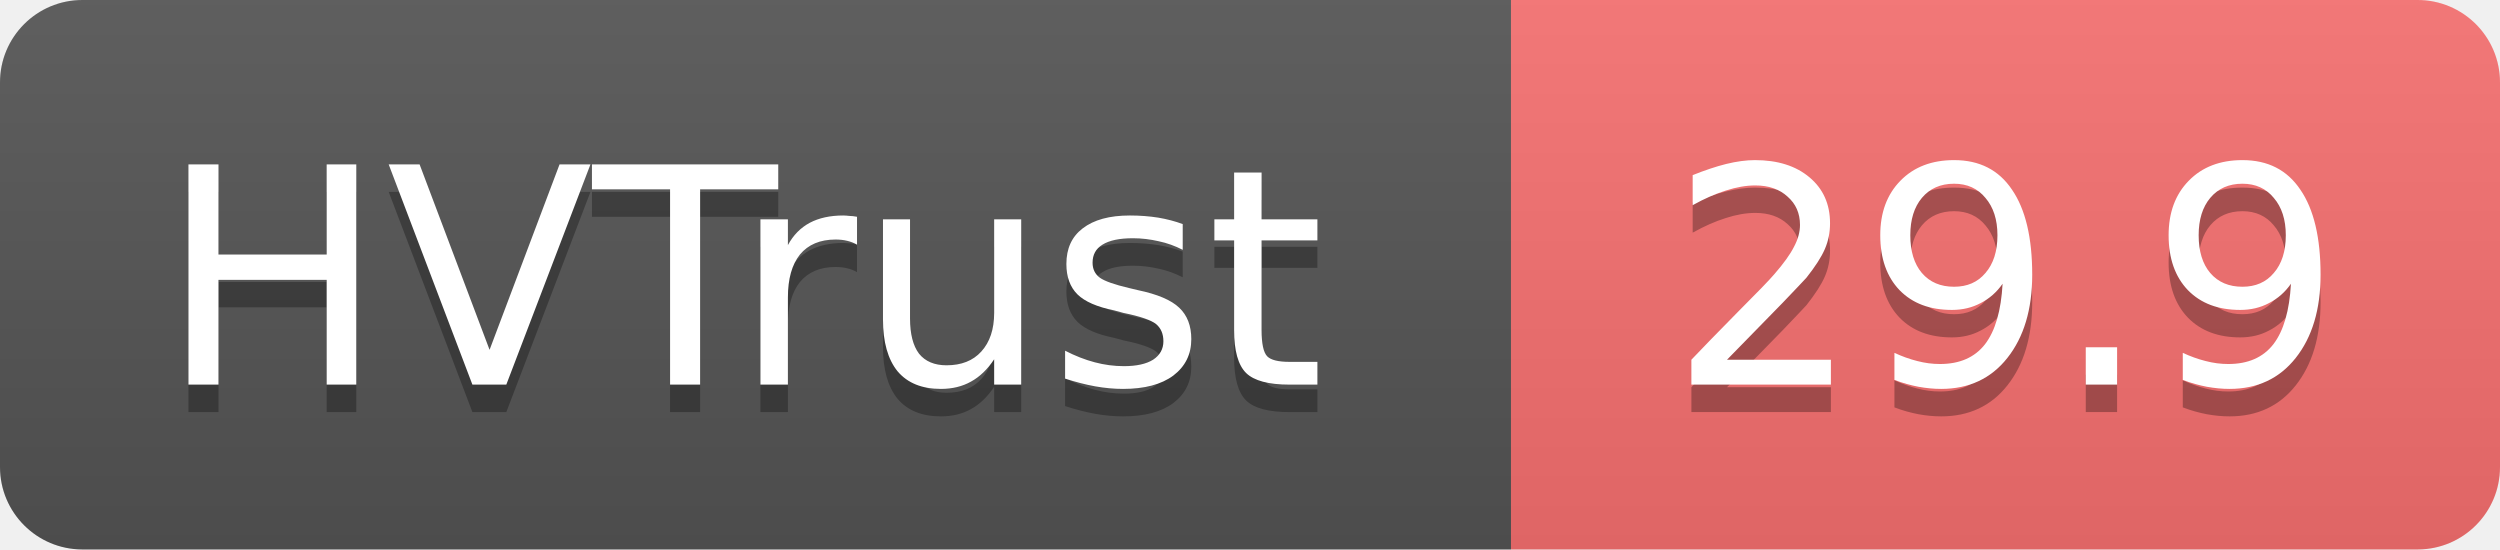
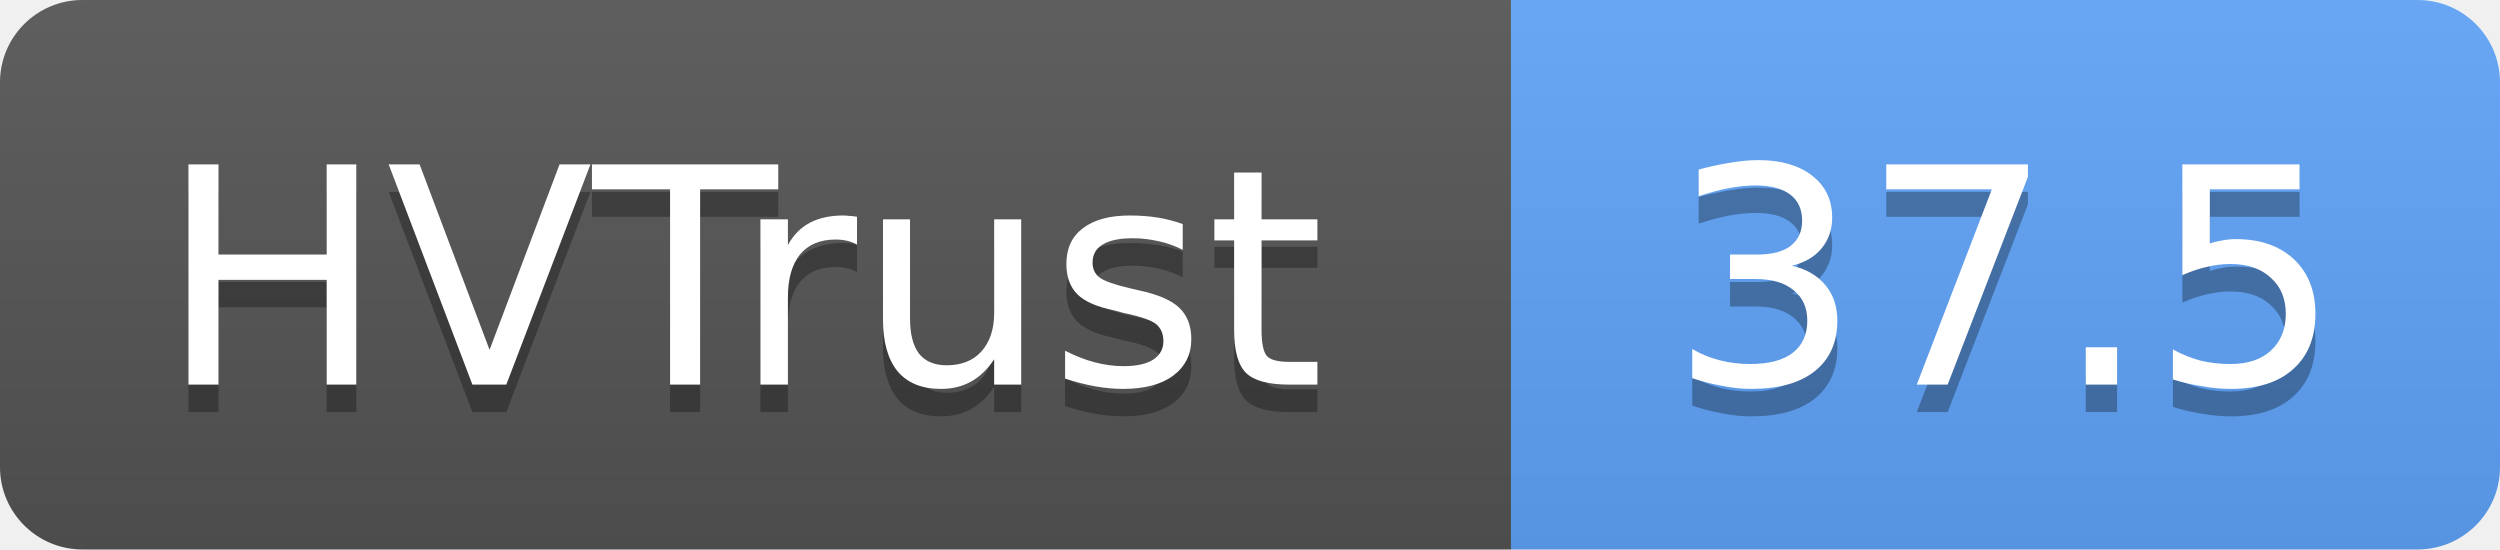
- <svg xmlns="http://www.w3.org/2000/svg" width="91" height="20" role="img" aria-label="HVTrust: 29.9">
+ <svg xmlns="http://www.w3.org/2000/svg" width="91" height="20" role="img" aria-label="HVTrust: 37.5">
  <linearGradient id="s" x2="0" y2="100%">
    <stop offset="0" stop-color="#bbb" stop-opacity=".1" />
    <stop offset="1" stop-opacity=".1" />
  </linearGradient>
  <clipPath id="r">
    <rect width="91" height="20" rx="3" fill="#fff" />
  </clipPath>
  <g clip-path="url(#r)">
    <rect width="55" height="20" fill="#555" />
-     <rect x="55" width="36" height="20" fill="#f87171" />
+     <rect x="55" width="36" height="20" fill="#60a5fa" />
    <rect width="91" height="20" fill="url(#s)" />
  </g>
  <g fill="#fff" text-anchor="middle" font-family="Verdana,Geneva,DejaVu Sans,sans-serif" text-rendering="geometricPrecision" font-size="11">
    <text x="27" y="15" fill="#010101" fill-opacity=".3">HVTrust</text>
    <text x="27" y="14">HVTrust</text>
-     <text x="73" y="15" fill="#010101" fill-opacity=".3">29.9</text>
-     <text x="73" y="14">29.9</text>
+     <text x="73" y="15" fill="#010101" fill-opacity=".3">37.5</text>
+     <text x="73" y="14">37.5</text>
  </g>
</svg>
